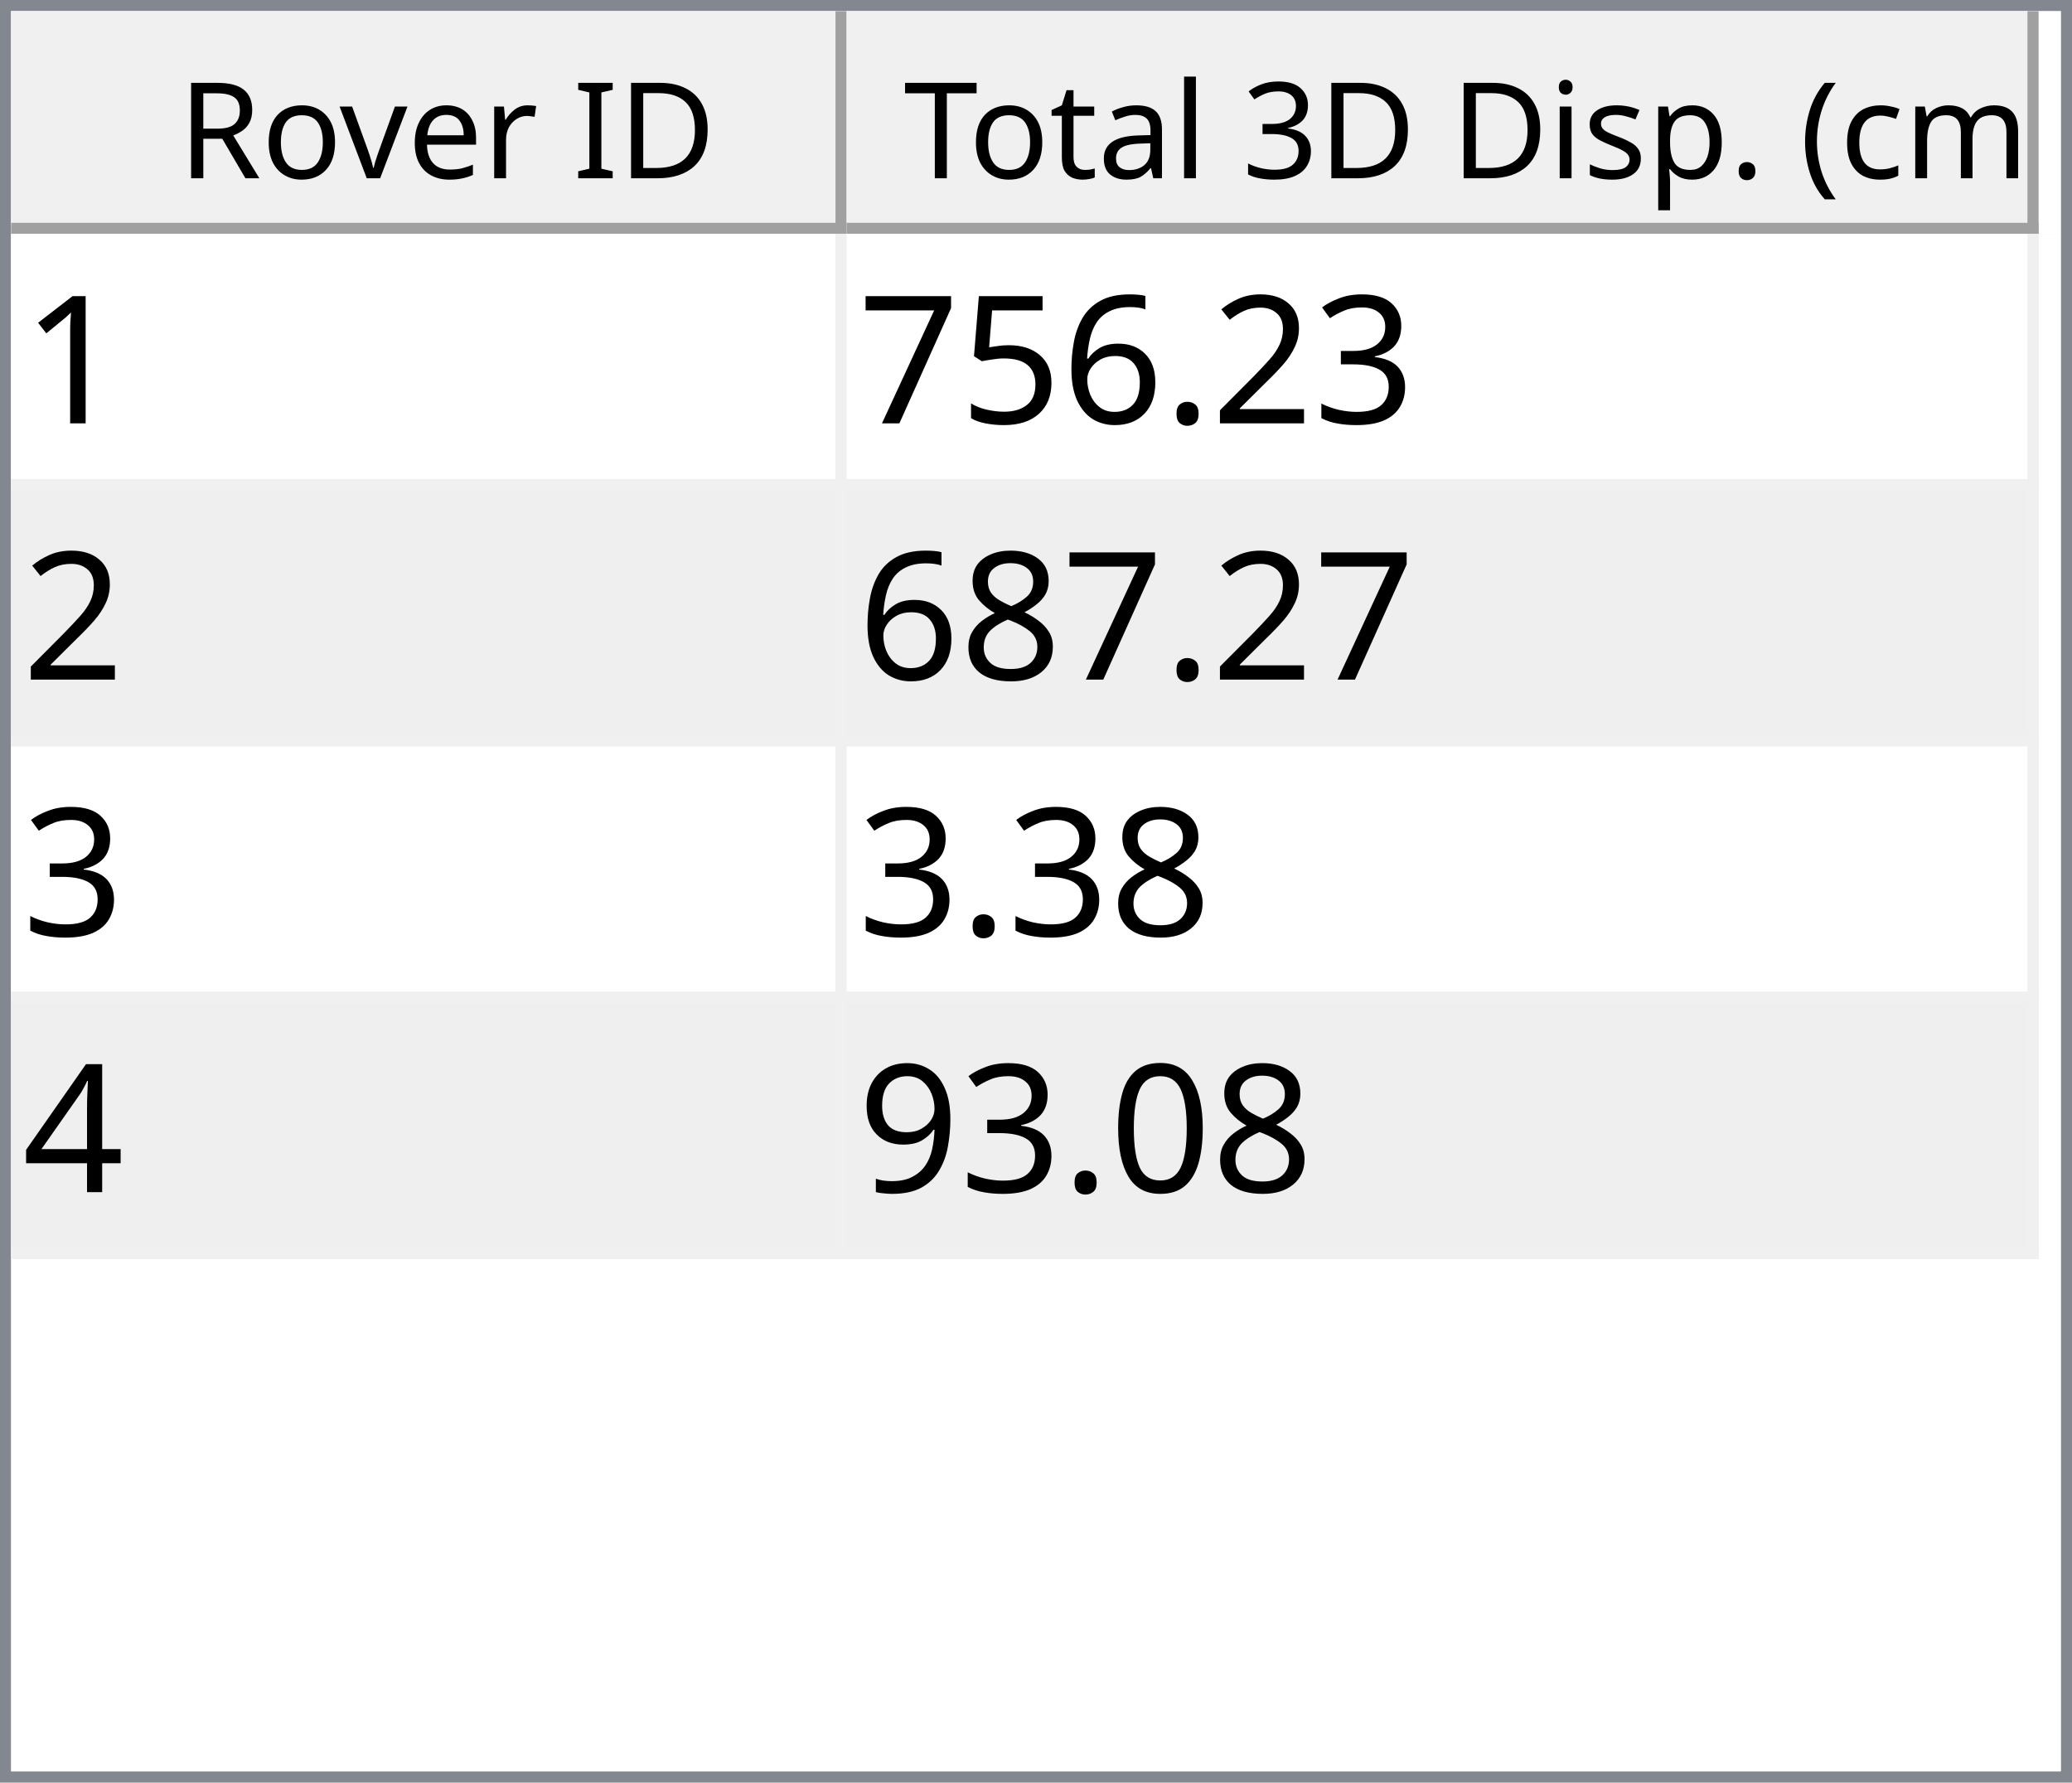
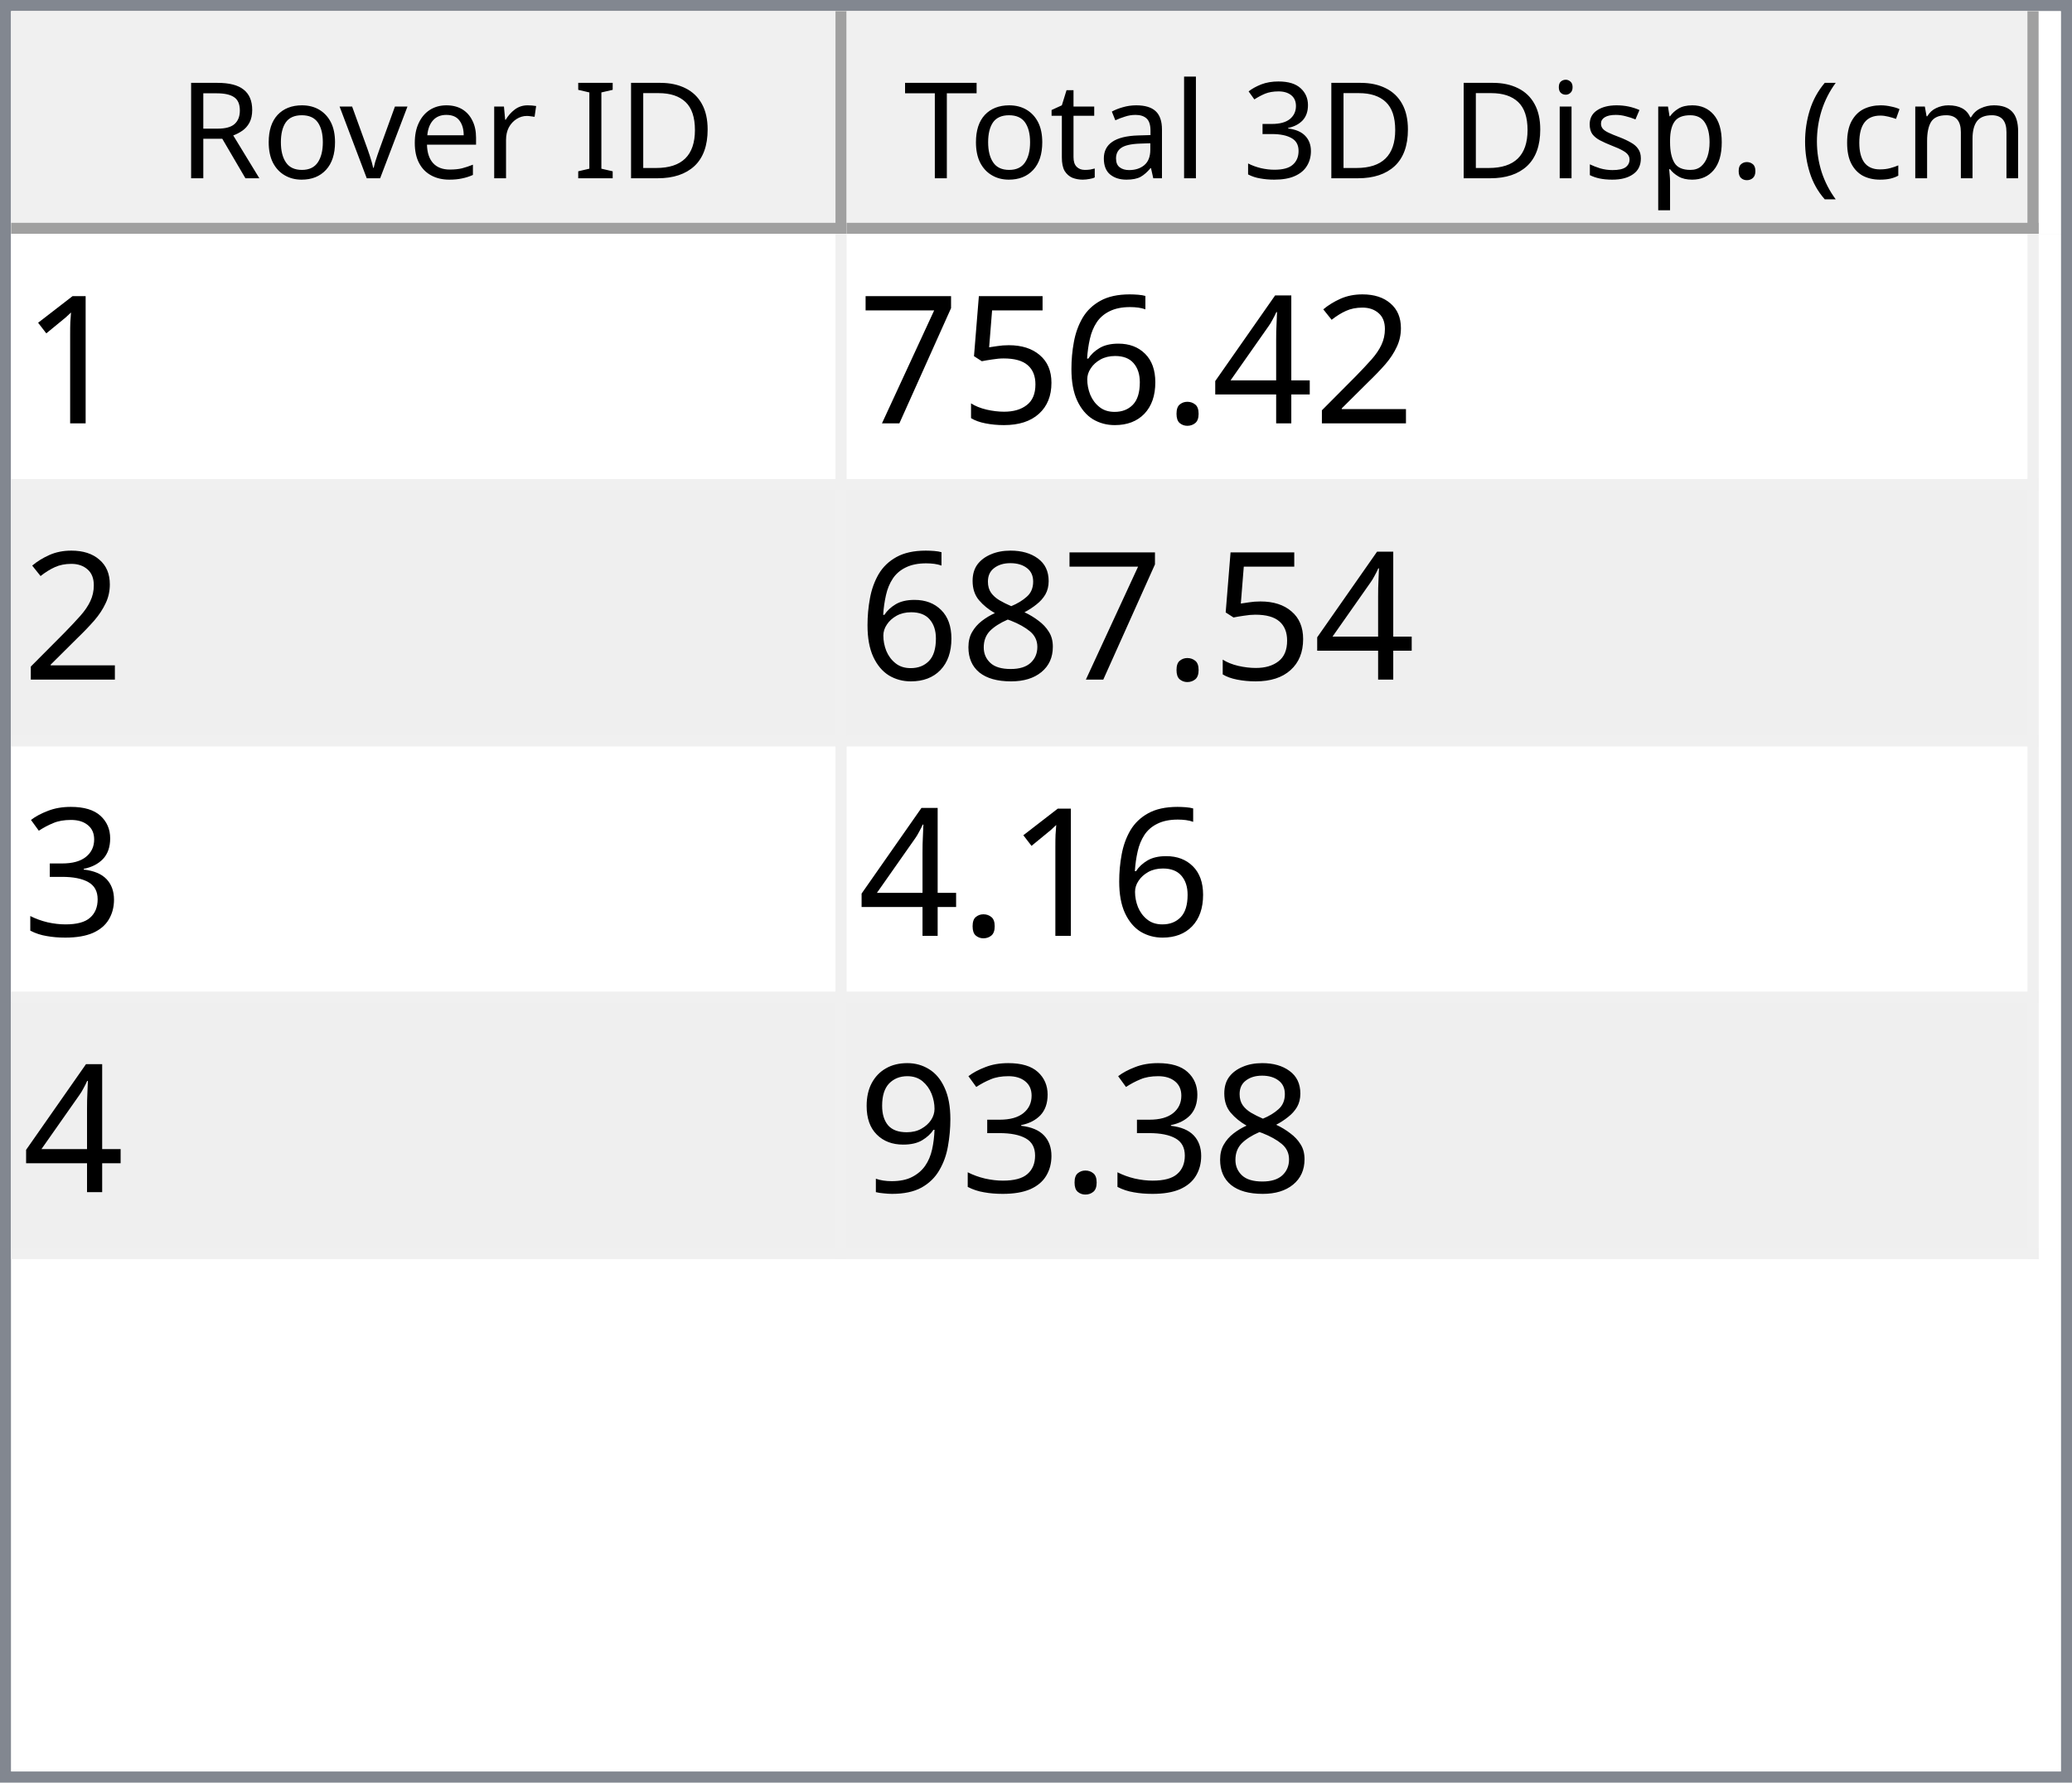
<svg xmlns="http://www.w3.org/2000/svg" style="fill-opacity:1; color-rendering:auto; color-interpolation:auto; text-rendering:auto; stroke:black; stroke-linecap:square; stroke-miterlimit:10; shape-rendering:auto; stroke-opacity:1; fill:black; stroke-dasharray:none; font-weight:normal; stroke-width:1; font-family:'Dialog'; font-style:normal; stroke-linejoin:miter; font-size:12px; stroke-dashoffset:0; image-rendering:auto;" width="186" height="160">
  <defs id="genericDefs" />
  <g>
    <defs id="defs1">
      <clipPath clipPathUnits="userSpaceOnUse" id="clipPath1">
        <path d="M0 0 L186 0 L186 160 L0 160 L0 0 Z" />
      </clipPath>
      <clipPath clipPathUnits="userSpaceOnUse" id="clipPath2">
        <path d="M0 0 L0 160 L186 160 L186 0 Z" />
      </clipPath>
      <clipPath clipPathUnits="userSpaceOnUse" id="clipPath3">
        <path d="M0 0 L0 20 L184 20 L184 0 Z" />
      </clipPath>
      <clipPath clipPathUnits="userSpaceOnUse" id="clipPath4">
        <path d="M0 0 L0 20 L75 20 L75 0 Z" />
      </clipPath>
      <clipPath clipPathUnits="userSpaceOnUse" id="clipPath5">
        <path d="M1 1 L1 19 L74 19 L74 1 Z" />
      </clipPath>
      <clipPath clipPathUnits="userSpaceOnUse" id="clipPath6">
        <path d="M0 0 L0 18 L73 18 L73 0 Z" />
      </clipPath>
      <clipPath clipPathUnits="userSpaceOnUse" id="clipPath7">
        <path d="M-0.5 -0.5 L-0.5 19.5 L74.5 19.5 L74.5 -0.5 Z" />
      </clipPath>
      <clipPath clipPathUnits="userSpaceOnUse" id="clipPath8">
        <path d="M0 0 L0 20 L107 20 L107 0 Z" />
      </clipPath>
      <clipPath clipPathUnits="userSpaceOnUse" id="clipPath9">
        <path d="M1 1 L1 19 L106 19 L106 1 Z" />
      </clipPath>
      <clipPath clipPathUnits="userSpaceOnUse" id="clipPath10">
        <path d="M0 0 L0 18 L105 18 L105 0 Z" />
      </clipPath>
      <clipPath clipPathUnits="userSpaceOnUse" id="clipPath11">
        <path d="M-0.5 -0.5 L-0.5 19.5 L106.5 19.5 L106.5 -0.5 Z" />
      </clipPath>
      <clipPath clipPathUnits="userSpaceOnUse" id="clipPath12">
        <path d="M0 0 L0 138 L184 138 L184 0 Z" />
      </clipPath>
      <clipPath clipPathUnits="userSpaceOnUse" id="clipPath13">
        <path d="M0 0 L0 92 L182 92 L182 0 Z" />
      </clipPath>
      <clipPath clipPathUnits="userSpaceOnUse" id="clipPath14">
        <path d="M-0.5 -0.5 L-0.5 91.5 L181.5 91.5 L181.5 -0.5 Z" />
      </clipPath>
      <clipPath clipPathUnits="userSpaceOnUse" id="clipPath15">
        <path d="M0 0 L0 22 L74 22 L74 0 Z" />
      </clipPath>
      <clipPath clipPathUnits="userSpaceOnUse" id="clipPath16">
        <path d="M0 0 L0 22 L106 22 L106 0 Z" />
      </clipPath>
      <font horiz-adv-x="64.551" id="font1">
        <font-face ascent="107.91" descent="25.098" units-per-em="100" style="font-style:normal; font-family:Segoe UI; font-weight:normal;" />
        <missing-glyph horiz-adv-x="64.551" d="M8.109 0 L8.109 68.266 L56.453 68.266 L56.453 0 L8.109 0 ZM15.328 7.234 L49.219 7.234 L49.219 61.031 L15.328 61.031 L15.328 7.234 Z" />
        <glyph unicode="D" horiz-adv-x="70.117" d="M9.188 0 L9.188 70.016 L28.516 70.016 Q65.531 70.016 65.531 35.891 Q65.531 19.672 55.25 9.836 Q44.969 0 27.734 0 L9.188 0 ZM17.391 62.594 L17.391 7.422 L27.828 7.422 Q41.609 7.422 49.273 14.797 Q56.938 22.172 56.938 35.688 Q56.938 62.594 28.328 62.594 L17.391 62.594 Z" />
        <glyph unicode="I" horiz-adv-x="26.611" d="M17.391 0 L9.188 0 L9.188 70.016 L17.391 70.016 L17.391 0 Z" />
        <glyph unicode=" " horiz-adv-x="27.393" d="" />
        <glyph unicode="r" horiz-adv-x="34.766" d="M34.188 41.891 Q32.078 43.5 28.125 43.5 Q23 43.5 19.555 38.672 Q16.109 33.844 16.109 25.484 L16.109 0 L8.109 0 L8.109 50 L16.109 50 L16.109 39.703 L16.312 39.703 Q18.016 44.969 21.531 47.922 Q25.047 50.875 29.391 50.875 Q32.516 50.875 34.188 50.203 L34.188 41.891 Z" />
        <glyph unicode="e" horiz-adv-x="52.295" d="M48.297 23 L12.984 23 Q13.188 14.656 17.484 10.109 Q21.781 5.562 29.297 5.562 Q37.75 5.562 44.828 11.141 L44.828 3.609 Q38.234 -1.172 27.391 -1.172 Q16.797 -1.172 10.742 5.641 Q4.688 12.453 4.688 24.812 Q4.688 36.469 11.305 43.82 Q17.922 51.172 27.734 51.172 Q37.547 51.172 42.922 44.828 Q48.297 38.484 48.297 27.203 L48.297 23 ZM40.094 29.781 Q40.047 36.719 36.75 40.578 Q33.453 44.438 27.594 44.438 Q21.922 44.438 17.969 40.383 Q14.016 36.328 13.094 29.781 L40.094 29.781 Z" />
        <glyph unicode="v" horiz-adv-x="47.9" d="M47.406 50 L27.484 0 L19.625 0 L0.688 50 L9.469 50 L22.172 13.672 Q23.578 9.672 23.922 6.688 L24.125 6.688 Q24.609 10.453 25.688 13.484 L38.969 50 L47.406 50 Z" />
        <glyph unicode="o" horiz-adv-x="58.594" d="M29 -1.172 Q17.922 -1.172 11.305 5.836 Q4.688 12.844 4.688 24.422 Q4.688 37.016 11.57 44.094 Q18.453 51.172 30.172 51.172 Q41.359 51.172 47.633 44.289 Q53.906 37.406 53.906 25.203 Q53.906 13.234 47.141 6.031 Q40.375 -1.172 29 -1.172 ZM29.594 44.438 Q21.875 44.438 17.383 39.188 Q12.891 33.938 12.891 24.703 Q12.891 15.828 17.43 10.695 Q21.969 5.562 29.594 5.562 Q37.359 5.562 41.531 10.594 Q45.703 15.625 45.703 24.906 Q45.703 34.281 41.531 39.359 Q37.359 44.438 29.594 44.438 Z" />
        <glyph unicode="R" horiz-adv-x="59.814" d="M59.375 0 L49.609 0 L37.891 19.625 Q36.281 22.359 34.766 24.289 Q33.25 26.219 31.664 27.438 Q30.078 28.656 28.25 29.219 Q26.422 29.781 24.125 29.781 L17.391 29.781 L17.391 0 L9.188 0 L9.188 70.016 L30.078 70.016 Q34.672 70.016 38.555 68.867 Q42.438 67.719 45.289 65.375 Q48.141 63.031 49.758 59.547 Q51.375 56.062 51.375 51.375 Q51.375 47.703 50.273 44.656 Q49.172 41.609 47.148 39.211 Q45.125 36.812 42.266 35.133 Q39.406 33.453 35.844 32.516 L35.844 32.328 Q37.594 31.547 38.891 30.547 Q40.188 29.547 41.359 28.18 Q42.531 26.812 43.68 25.078 Q44.828 23.344 46.234 21.047 L59.375 0 ZM17.391 62.594 L17.391 37.203 L28.516 37.203 Q31.594 37.203 34.203 38.133 Q36.812 39.062 38.719 40.797 Q40.625 42.531 41.703 45.047 Q42.781 47.562 42.781 50.688 Q42.781 56.297 39.141 59.445 Q35.5 62.594 28.609 62.594 L17.391 62.594 Z" />
        <glyph unicode=")" horiz-adv-x="30.176" d="M8.297 -15.922 L1.172 -15.922 Q16.406 2.344 16.406 26.812 Q16.406 51.469 1.078 70.016 L8.297 70.016 Q23.531 52.156 23.531 26.703 Q23.531 1.375 8.297 -15.922 Z" />
        <glyph unicode="m" horiz-adv-x="86.133" d="M79.109 0 L71.094 0 L71.094 28.719 Q71.094 37.016 68.531 40.727 Q65.969 44.438 59.906 44.438 Q54.781 44.438 51.195 39.75 Q47.609 35.062 47.609 28.516 L47.609 0 L39.594 0 L39.594 29.688 Q39.594 44.438 28.219 44.438 Q22.953 44.438 19.531 40.016 Q16.109 35.594 16.109 28.516 L16.109 0 L8.109 0 L8.109 50 L16.109 50 L16.109 42.094 L16.312 42.094 Q21.625 51.172 31.844 51.172 Q36.969 51.172 40.773 48.312 Q44.578 45.453 46 40.828 Q51.562 51.172 62.594 51.172 Q79.109 51.172 79.109 30.812 L79.109 0 Z" />
        <glyph unicode="c" horiz-adv-x="46.191" d="M42.188 2.297 Q36.422 -1.172 28.516 -1.172 Q17.828 -1.172 11.258 5.789 Q4.688 12.75 4.688 23.828 Q4.688 36.188 11.766 43.68 Q18.844 51.172 30.672 51.172 Q37.25 51.172 42.281 48.734 L42.281 40.531 Q36.719 44.438 30.375 44.438 Q22.703 44.438 17.797 38.945 Q12.891 33.453 12.891 24.516 Q12.891 15.719 17.508 10.641 Q22.125 5.562 29.891 5.562 Q36.422 5.562 42.188 9.906 L42.188 2.297 Z" />
        <glyph unicode="(" horiz-adv-x="30.176" d="M29.109 -15.922 L21.969 -15.922 Q6.844 1.375 6.844 26.703 Q6.844 52.156 21.969 70.016 L29.203 70.016 Q13.875 51.469 13.875 26.812 Q13.875 2.344 29.109 -15.922 Z" />
        <glyph unicode="." horiz-adv-x="21.68" d="M10.891 -1.078 Q8.641 -1.078 7.055 0.539 Q5.469 2.156 5.469 4.391 Q5.469 6.641 7.055 8.273 Q8.641 9.906 10.891 9.906 Q13.188 9.906 14.797 8.273 Q16.406 6.641 16.406 4.391 Q16.406 2.156 14.797 0.539 Q13.188 -1.078 10.891 -1.078 Z" />
        <glyph unicode="p" horiz-adv-x="58.789" d="M16.312 7.234 L16.109 7.234 L16.109 -23 L8.109 -23 L8.109 50 L16.109 50 L16.109 41.219 L16.312 41.219 Q22.219 51.172 33.594 51.172 Q43.266 51.172 48.688 44.461 Q54.109 37.75 54.109 26.469 Q54.109 13.922 48 6.375 Q41.891 -1.172 31.297 -1.172 Q21.578 -1.172 16.312 7.234 ZM16.109 27.391 L16.109 20.406 Q16.109 14.203 20.141 9.883 Q24.172 5.562 30.375 5.562 Q37.641 5.562 41.773 11.133 Q45.906 16.703 45.906 26.609 Q45.906 34.969 42.047 39.703 Q38.188 44.438 31.594 44.438 Q24.609 44.438 20.359 39.578 Q16.109 34.719 16.109 27.391 Z" />
        <glyph unicode="s" horiz-adv-x="42.432" d="M5.078 1.812 L5.078 10.406 Q11.625 5.562 19.484 5.562 Q30.031 5.562 30.031 12.594 Q30.031 14.594 29.125 15.992 Q28.219 17.391 26.68 18.461 Q25.141 19.531 23.07 20.383 Q21 21.234 18.609 22.172 Q15.281 23.484 12.766 24.828 Q10.25 26.172 8.57 27.859 Q6.891 29.547 6.031 31.695 Q5.172 33.844 5.172 36.719 Q5.172 40.234 6.789 42.945 Q8.406 45.656 11.086 47.484 Q13.766 49.312 17.211 50.242 Q20.656 51.172 24.312 51.172 Q30.812 51.172 35.938 48.922 L35.938 40.828 Q30.422 44.438 23.25 44.438 Q21 44.438 19.195 43.922 Q17.391 43.406 16.094 42.477 Q14.797 41.547 14.086 40.258 Q13.375 38.969 13.375 37.406 Q13.375 35.453 14.086 34.133 Q14.797 32.812 16.164 31.789 Q17.531 30.766 19.484 29.938 Q21.438 29.109 23.922 28.125 Q27.25 26.859 29.883 25.516 Q32.516 24.172 34.375 22.484 Q36.234 20.797 37.234 18.602 Q38.234 16.406 38.234 13.375 Q38.234 9.672 36.602 6.938 Q34.969 4.203 32.234 2.398 Q29.5 0.594 25.93 -0.289 Q22.359 -1.172 18.453 -1.172 Q10.75 -1.172 5.078 1.812 Z" />
        <glyph unicode="i" horiz-adv-x="24.219" d="M12.203 62.703 Q10.062 62.703 8.547 64.164 Q7.031 65.625 7.031 67.875 Q7.031 70.125 8.547 71.609 Q10.062 73.094 12.203 73.094 Q14.406 73.094 15.945 71.609 Q17.484 70.125 17.484 67.875 Q17.484 65.719 15.945 64.211 Q14.406 62.703 12.203 62.703 ZM16.109 0 L8.109 0 L8.109 50 L16.109 50 L16.109 0 Z" />
        <glyph unicode="3" horiz-adv-x="53.906" d="M46.531 19.828 Q46.531 15.094 44.75 11.211 Q42.969 7.328 39.719 4.57 Q36.469 1.812 31.93 0.297 Q27.391 -1.219 21.922 -1.219 Q11.922 -1.219 6 2.594 L6 11.188 Q13.094 5.609 22.219 5.609 Q25.875 5.609 28.828 6.539 Q31.781 7.469 33.906 9.227 Q36.031 10.984 37.18 13.477 Q38.328 15.969 38.328 19.094 Q38.328 32.812 18.797 32.812 L12.984 32.812 L12.984 39.594 L18.5 39.594 Q35.797 39.594 35.797 52.484 Q35.797 64.406 22.609 64.406 Q15.188 64.406 8.688 59.422 L8.688 67.188 Q15.375 71.188 24.609 71.188 Q29 71.188 32.57 69.969 Q36.141 68.75 38.68 66.555 Q41.219 64.359 42.609 61.281 Q44 58.203 44 54.5 Q44 40.672 30.031 36.719 L30.031 36.531 Q33.594 36.141 36.625 34.797 Q39.656 33.453 41.852 31.305 Q44.047 29.156 45.289 26.25 Q46.531 23.344 46.531 19.828 Z" />
        <glyph unicode="l" horiz-adv-x="24.219" d="M16.109 0 L8.109 0 L8.109 74.031 L16.109 74.031 L16.109 0 Z" />
        <glyph unicode="a" horiz-adv-x="50.879" d="M43.891 0 L35.891 0 L35.891 7.812 L35.688 7.812 Q30.469 -1.172 20.312 -1.172 Q12.844 -1.172 8.617 2.781 Q4.391 6.734 4.391 13.281 Q4.391 27.297 20.906 29.594 L35.891 31.688 Q35.891 44.438 25.594 44.438 Q16.547 44.438 9.281 38.281 L9.281 46.484 Q16.656 51.172 26.266 51.172 Q43.891 51.172 43.891 32.516 L43.891 0 ZM35.891 25.297 L23.828 23.641 Q18.266 22.859 15.43 20.875 Q12.594 18.891 12.594 13.875 Q12.594 10.203 15.211 7.883 Q17.828 5.562 22.172 5.562 Q28.125 5.562 32.008 9.742 Q35.891 13.922 35.891 20.312 L35.891 25.297 Z" />
        <glyph unicode="t" horiz-adv-x="33.887" d="M31.297 0.484 Q28.469 -1.078 23.828 -1.078 Q10.688 -1.078 10.688 13.578 L10.688 43.172 L2.094 43.172 L2.094 50 L10.688 50 L10.688 62.203 L18.703 64.797 L18.703 50 L31.297 50 L31.297 43.172 L18.703 43.172 L18.703 14.984 Q18.703 9.969 20.414 7.82 Q22.125 5.672 26.078 5.672 Q29.109 5.672 31.297 7.328 L31.297 0.484 Z" />
        <glyph unicode="T" horiz-adv-x="52.393" d="M50.594 62.594 L30.375 62.594 L30.375 0 L22.172 0 L22.172 62.594 L2 62.594 L2 70.016 L50.594 70.016 L50.594 62.594 Z" />
      </font>
      <font horiz-adv-x="75.0" id="font2">
        <font-face ascent="100.537" descent="21.973" units-per-em="100" style="font-style:normal; font-family:sans-serif; font-weight:normal;" />
        <missing-glyph horiz-adv-x="75.0" d="M12.5 0 L12.5 62.5 L62.5 62.5 L62.5 0 L12.5 0 ZM14.062 1.562 L60.938 1.562 L60.938 60.938 L14.062 60.938 L14.062 1.562 Z" />
        <glyph unicode="1" horiz-adv-x="55.615" d="M37.25 0 L28.469 0 L28.469 56 Q25.297 52.984 20.141 49.953 Q14.984 46.922 10.891 45.406 L10.891 53.906 Q18.266 57.375 23.781 62.305 Q29.297 67.234 31.594 71.875 L37.25 71.875 L37.25 0 Z" />
-         <glyph unicode="3" horiz-adv-x="55.615" d="M4.203 18.891 L12.984 20.062 Q14.5 12.594 18.141 9.297 Q21.781 6 27 6 Q33.203 6 37.477 10.297 Q41.75 14.594 41.75 20.953 Q41.75 27 37.797 30.93 Q33.844 34.859 27.734 34.859 Q25.25 34.859 21.531 33.891 L22.516 41.609 Q23.391 41.5 23.922 41.5 Q29.547 41.5 34.039 44.43 Q38.531 47.359 38.531 53.469 Q38.531 58.297 35.258 61.477 Q31.984 64.656 26.812 64.656 Q21.688 64.656 18.266 61.43 Q14.844 58.203 13.875 51.766 L5.078 53.328 Q6.688 62.156 12.398 67.016 Q18.109 71.875 26.609 71.875 Q32.469 71.875 37.398 69.359 Q42.328 66.844 44.945 62.5 Q47.562 58.156 47.562 53.266 Q47.562 48.641 45.07 44.828 Q42.578 41.016 37.703 38.766 Q44.047 37.312 47.562 32.695 Q51.078 28.078 51.078 21.141 Q51.078 11.766 44.242 5.25 Q37.406 -1.266 26.953 -1.266 Q17.531 -1.266 11.305 4.352 Q5.078 9.969 4.203 18.891 Z" />
        <glyph unicode="2" horiz-adv-x="55.615" d="M50.344 8.453 L50.344 0 L3.031 0 Q2.938 3.172 4.047 6.109 Q5.859 10.938 9.836 15.625 Q13.812 20.312 21.344 26.469 Q33.016 36.031 37.117 41.625 Q41.219 47.219 41.219 52.203 Q41.219 57.422 37.477 61.008 Q33.734 64.594 27.734 64.594 Q21.391 64.594 17.578 60.789 Q13.766 56.984 13.719 50.25 L4.688 51.172 Q5.609 61.281 11.664 66.578 Q17.719 71.875 27.938 71.875 Q38.234 71.875 44.242 66.164 Q50.25 60.453 50.25 52 Q50.25 47.703 48.492 43.555 Q46.734 39.406 42.656 34.812 Q38.578 30.219 29.109 22.219 Q21.188 15.578 18.945 13.211 Q16.703 10.844 15.234 8.453 L50.344 8.453 Z" />
+         <glyph unicode="4" horiz-adv-x="55.615" d="M32.328 0 L32.328 17.141 L1.266 17.141 L1.266 25.203 L33.938 71.578 L41.109 71.578 L41.109 25.203 L50.781 25.203 L50.781 17.141 L41.109 17.141 L41.109 0 L32.328 0 ZM32.328 25.203 L32.328 57.469 L9.906 25.203 L32.328 25.203 Z" />
        <glyph unicode="." horiz-adv-x="27.783" d="M9.078 0 L9.078 10.016 L19.094 10.016 L19.094 0 L9.078 0 Z" />
        <glyph unicode="6" horiz-adv-x="55.615" d="M49.75 54.047 L41.016 53.375 Q39.844 58.547 37.703 60.891 Q34.125 64.656 28.906 64.656 Q24.703 64.656 21.531 62.312 Q17.391 59.281 14.992 53.469 Q12.594 47.656 12.5 36.922 Q15.672 41.75 20.266 44.094 Q24.859 46.438 29.891 46.438 Q38.672 46.438 44.852 39.969 Q51.031 33.5 51.031 23.25 Q51.031 16.5 48.125 10.719 Q45.219 4.938 40.141 1.859 Q35.062 -1.219 28.609 -1.219 Q17.625 -1.219 10.695 6.859 Q3.766 14.938 3.766 33.5 Q3.766 54.25 11.422 63.672 Q18.109 71.875 29.438 71.875 Q37.891 71.875 43.289 67.141 Q48.688 62.406 49.75 54.047 ZM13.875 23.188 Q13.875 18.656 15.797 14.508 Q17.719 10.359 21.188 8.18 Q24.656 6 28.469 6 Q34.031 6 38.039 10.492 Q42.047 14.984 42.047 22.703 Q42.047 30.125 38.086 34.398 Q34.125 38.672 28.125 38.672 Q22.172 38.672 18.023 34.398 Q13.875 30.125 13.875 23.188 Z" />
        <glyph unicode="5" horiz-adv-x="55.615" d="M4.156 18.75 L13.375 19.531 Q14.406 12.797 18.141 9.398 Q21.875 6 27.156 6 Q33.5 6 37.891 10.789 Q42.281 15.578 42.281 23.484 Q42.281 31 38.062 35.352 Q33.844 39.703 27 39.703 Q22.75 39.703 19.336 37.773 Q15.922 35.844 13.969 32.766 L5.719 33.844 L12.641 70.609 L48.25 70.609 L48.25 62.203 L19.672 62.203 L15.828 42.969 Q22.266 47.469 29.344 47.469 Q38.719 47.469 45.164 40.969 Q51.609 34.469 51.609 24.266 Q51.609 14.547 45.953 7.469 Q39.062 -1.219 27.156 -1.219 Q17.391 -1.219 11.211 4.25 Q5.031 9.719 4.156 18.75 Z" />
        <glyph unicode="7" horiz-adv-x="55.615" d="M4.734 62.203 L4.734 70.656 L51.078 70.656 L51.078 63.812 Q44.234 56.547 37.523 44.484 Q30.812 32.422 27.156 19.672 Q24.516 10.688 23.781 0 L14.75 0 Q14.891 8.453 18.062 20.414 Q21.234 32.375 27.172 43.484 Q33.109 54.594 39.797 62.203 L4.734 62.203 Z" />
        <glyph unicode="8" horiz-adv-x="55.615" d="M17.672 38.812 Q12.203 40.828 9.57 44.539 Q6.938 48.25 6.938 53.422 Q6.938 61.234 12.555 66.555 Q18.172 71.875 27.484 71.875 Q36.859 71.875 42.578 66.43 Q48.297 60.984 48.297 53.172 Q48.297 48.188 45.68 44.508 Q43.062 40.828 37.75 38.812 Q44.344 36.672 47.781 31.883 Q51.219 27.094 51.219 20.453 Q51.219 11.281 44.727 5.031 Q38.234 -1.219 27.641 -1.219 Q17.047 -1.219 10.547 5.055 Q4.047 11.328 4.047 20.703 Q4.047 27.688 7.594 32.398 Q11.141 37.109 17.672 38.812 ZM15.922 53.719 Q15.922 48.641 19.195 45.414 Q22.469 42.188 27.688 42.188 Q32.766 42.188 36.016 45.383 Q39.266 48.578 39.266 53.219 Q39.266 58.062 35.914 61.359 Q32.562 64.656 27.594 64.656 Q22.562 64.656 19.242 61.43 Q15.922 58.203 15.922 53.719 ZM13.094 20.656 Q13.094 16.891 14.875 13.375 Q16.656 9.859 20.172 7.93 Q23.688 6 27.734 6 Q34.031 6 38.133 10.055 Q42.234 14.109 42.234 20.359 Q42.234 26.703 38.016 30.859 Q33.797 35.016 27.438 35.016 Q21.234 35.016 17.164 30.914 Q13.094 26.812 13.094 20.656 Z" />
-         <glyph unicode="4" horiz-adv-x="55.615" d="M32.328 0 L32.328 17.141 L1.266 17.141 L1.266 25.203 L33.938 71.578 L41.109 71.578 L41.109 25.203 L50.781 25.203 L50.781 17.141 L41.109 17.141 L41.109 0 L32.328 0 ZM32.328 25.203 L32.328 57.469 L9.906 25.203 L32.328 25.203 Z" />
-         <glyph unicode="0" horiz-adv-x="55.615" d="M4.156 35.297 Q4.156 48 6.766 55.742 Q9.375 63.484 14.523 67.68 Q19.672 71.875 27.484 71.875 Q33.25 71.875 37.594 69.555 Q41.938 67.234 44.773 62.867 Q47.609 58.5 49.219 52.227 Q50.828 45.953 50.828 35.297 Q50.828 22.703 48.242 14.969 Q45.656 7.234 40.508 3.008 Q35.359 -1.219 27.484 -1.219 Q17.141 -1.219 11.234 6.203 Q4.156 15.141 4.156 35.297 ZM13.188 35.297 Q13.188 17.672 17.312 11.836 Q21.438 6 27.484 6 Q33.547 6 37.672 11.859 Q41.797 17.719 41.797 35.297 Q41.797 52.984 37.672 58.789 Q33.547 64.594 27.391 64.594 Q21.344 64.594 17.719 59.469 Q13.188 52.938 13.188 35.297 Z" />
+         <glyph unicode="3" horiz-adv-x="55.615" d="M4.203 18.891 L12.984 20.062 Q14.5 12.594 18.141 9.297 Q21.781 6 27 6 Q33.203 6 37.477 10.297 Q41.75 14.594 41.75 20.953 Q41.75 27 37.797 30.93 Q33.844 34.859 27.734 34.859 Q25.25 34.859 21.531 33.891 L22.516 41.609 Q23.391 41.5 23.922 41.5 Q29.547 41.5 34.039 44.43 Q38.531 47.359 38.531 53.469 Q38.531 58.297 35.258 61.477 Q31.984 64.656 26.812 64.656 Q21.688 64.656 18.266 61.43 Q14.844 58.203 13.875 51.766 L5.078 53.328 Q6.688 62.156 12.398 67.016 Q18.109 71.875 26.609 71.875 Q32.469 71.875 37.398 69.359 Q42.328 66.844 44.945 62.5 Q47.562 58.156 47.562 53.266 Q47.562 48.641 45.07 44.828 Q42.578 41.016 37.703 38.766 Q44.047 37.312 47.562 32.695 Q51.078 28.078 51.078 21.141 Q51.078 11.766 44.242 5.25 Q37.406 -1.266 26.953 -1.266 Q17.531 -1.266 11.305 4.352 Q5.078 9.969 4.203 18.891 Z" />
        <glyph unicode="9" horiz-adv-x="55.615" d="M5.469 16.547 L13.922 17.328 Q14.984 11.375 18.016 8.688 Q21.047 6 25.781 6 Q29.828 6 32.883 7.859 Q35.938 9.719 37.891 12.82 Q39.844 15.922 41.164 21.195 Q42.484 26.469 42.484 31.938 Q42.484 32.516 42.438 33.688 Q39.797 29.5 35.234 26.883 Q30.672 24.266 25.344 24.266 Q16.453 24.266 10.305 30.711 Q4.156 37.156 4.156 47.703 Q4.156 58.594 10.578 65.234 Q17 71.875 26.656 71.875 Q33.641 71.875 39.43 68.117 Q45.219 64.359 48.219 57.398 Q51.219 50.438 51.219 37.25 Q51.219 23.531 48.242 15.406 Q45.266 7.281 39.383 3.031 Q33.5 -1.219 25.594 -1.219 Q17.188 -1.219 11.867 3.445 Q6.547 8.109 5.469 16.547 ZM41.453 48.141 Q41.453 55.719 37.43 60.156 Q33.406 64.594 27.734 64.594 Q21.875 64.594 17.531 59.812 Q13.188 55.031 13.188 47.406 Q13.188 40.578 17.312 36.305 Q21.438 32.031 27.484 32.031 Q33.594 32.031 37.523 36.305 Q41.453 40.578 41.453 48.141 Z" />
      </font>
    </defs>
    <g style="fill:white; stroke:white;">
      <rect x="0" y="0" width="186" style="clip-path:url(#clipPath1); stroke:none;" height="160" />
    </g>
    <g style="fill:white; text-rendering:optimizeSpeed; color-rendering:optimizeSpeed; image-rendering:optimizeSpeed; shape-rendering:crispEdges; stroke:white; color-interpolation:sRGB;">
      <rect x="0" width="186" height="160" y="0" style="stroke:none;" />
      <path style="stroke:none;" d="M0 160 L186 160 L186 0 L0 0 Z" />
    </g>
    <g style="fill:rgb(240,240,240); font-family:'Segoe UI'; stroke:rgb(240,240,240);">
      <rect x="0" y="0" width="186" style="clip-path:url(#clipPath2); stroke:none;" height="160" />
    </g>
    <g style="fill:rgb(130,135,144); font-family:'Segoe UI'; stroke:rgb(130,135,144);">
      <path d="M0 0 L186 0 L186 160 L0 160 L0 0 ZM1 1 L185 1 L185 159 L1 159 L1 1 Z" style="fill-rule:evenodd; clip-path:url(#clipPath2); stroke:none;" />
    </g>
    <g style="fill:white; font-family:'Segoe UI'; stroke:white;" transform="translate(1,1)">
      <rect x="0" y="0" width="184" style="clip-path:url(#clipPath3); stroke:none;" height="20" />
    </g>
    <g style="fill:rgb(240,240,240); font-family:'Segoe UI'; stroke:rgb(240,240,240);" transform="translate(1,1)">
      <rect x="0" y="0" width="75" style="clip-path:url(#clipPath4); stroke:none;" height="20" />
    </g>
    <g style="font-family:'Segoe UI';" transform="translate(2,2)">
      <text x="14" xml:space="preserve" y="14" style="clip-path:url(#clipPath6); stroke:none;">Rover ID</text>
    </g>
    <g style="fill:rgb(160,160,160); font-family:'Segoe UI'; stroke:rgb(160,160,160); stroke-linejoin:bevel;" transform="translate(1.5,1.5)">
      <line x1="74" x2="74" y1="0" style="fill:none; clip-path:url(#clipPath7);" y2="19" />
    </g>
    <g style="fill:rgb(160,160,160); font-family:'Segoe UI'; stroke:rgb(160,160,160); stroke-linejoin:bevel;" transform="matrix(1,0,0,1,1,1) translate(0.5,0.5)">
      <line x1="0" x2="74" y1="19" style="fill:none; clip-path:url(#clipPath7);" y2="19" />
    </g>
    <g style="fill:rgb(240,240,240); font-family:'Segoe UI'; stroke:rgb(240,240,240);" transform="translate(76,1)">
      <rect x="0" y="0" width="107" style="clip-path:url(#clipPath8); stroke:none;" height="20" />
    </g>
    <g style="font-family:'Segoe UI';" transform="translate(77,2)">
      <text x="1" xml:space="preserve" y="14" style="clip-path:url(#clipPath10); stroke:none;"> Total 3D Disp. (cm)</text>
    </g>
    <g style="fill:rgb(160,160,160); font-family:'Segoe UI'; stroke:rgb(160,160,160); stroke-linejoin:bevel;" transform="translate(76.5,1.5)">
      <line x1="106" x2="106" y1="0" style="fill:none; clip-path:url(#clipPath11);" y2="19" />
    </g>
    <g style="fill:rgb(160,160,160); font-family:'Segoe UI'; stroke:rgb(160,160,160); stroke-linejoin:bevel;" transform="matrix(1,0,0,1,76,1) translate(0.5,0.5)">
      <line x1="0" x2="106" y1="19" style="fill:none; clip-path:url(#clipPath11);" y2="19" />
    </g>
    <g style="fill:white; font-family:'Segoe UI'; stroke:white;" transform="translate(1,21)">
      <rect x="0" y="0" width="184" style="clip-path:url(#clipPath12); stroke:none;" height="138" />
    </g>
    <g style="fill:rgb(240,240,240); font-size:16px; font-family:sans-serif; stroke:rgb(240,240,240);" transform="translate(1,21)">
      <rect x="0" y="0" width="182" style="clip-path:url(#clipPath13); stroke:none;" height="92" />
      <line transform="translate(0.5,0.5)" x1="0" x2="181" y1="22" style="clip-path:url(#clipPath14); fill:none; stroke-linejoin:bevel;" y2="22" />
    </g>
    <g transform="matrix(1,0,0,1,1,21) translate(0.5,0.5)" style="fill:rgb(240,240,240); font-size:16px; font-family:sans-serif; stroke:rgb(240,240,240); stroke-linejoin:bevel;">
      <line x1="0" x2="181" y1="45" style="fill:none; clip-path:url(#clipPath14);" y2="45" />
    </g>
    <g transform="matrix(1,0,0,1,1,21) translate(0.5,0.5)" style="fill:rgb(240,240,240); font-size:16px; font-family:sans-serif; stroke:rgb(240,240,240); stroke-linejoin:bevel;">
      <line x1="0" x2="181" y1="68" style="fill:none; clip-path:url(#clipPath14);" y2="68" />
    </g>
    <g transform="matrix(1,0,0,1,1,21) translate(0.5,0.5)" style="fill:rgb(240,240,240); font-size:16px; font-family:sans-serif; stroke:rgb(240,240,240); stroke-linejoin:bevel;">
      <line x1="0" x2="181" y1="91" style="fill:none; clip-path:url(#clipPath14);" y2="91" />
    </g>
    <g transform="matrix(1,0,0,1,1,21) translate(0.5,0.5)" style="fill:rgb(240,240,240); font-size:16px; font-family:sans-serif; stroke:rgb(240,240,240); stroke-linejoin:bevel;">
      <line x1="74" x2="74" y1="0" style="fill:none; clip-path:url(#clipPath14);" y2="91" />
    </g>
    <g transform="matrix(1,0,0,1,1,21) translate(0.5,0.5)" style="fill:rgb(240,240,240); font-size:16px; font-family:sans-serif; stroke:rgb(240,240,240); stroke-linejoin:bevel;">
      <line x1="181" x2="181" y1="0" style="fill:none; clip-path:url(#clipPath14);" y2="91" />
    </g>
    <g style="fill:white; font-size:16px; font-family:sans-serif; stroke:white;" transform="matrix(1,0,0,1,1,21)">
      <rect x="0" y="0" width="74" style="clip-path:url(#clipPath15); stroke:none;" height="22" />
      <text x="1" y="17" style="fill:black; clip-path:url(#clipPath15); stroke:none;" xml:space="preserve">1</text>
    </g>
    <g style="fill:white; font-size:16px; font-family:sans-serif; stroke:white;" transform="matrix(1,0,0,1,1,21) translate(75,0)">
      <rect x="0" y="0" width="106" style="clip-path:url(#clipPath16); stroke:none;" height="22" />
-       <text x="1" y="17" style="fill:black; clip-path:url(#clipPath16); stroke:none;" xml:space="preserve">756.23</text>
+       <text x="1" y="17" style="fill:black; clip-path:url(#clipPath16); stroke:none;" xml:space="preserve">756.42</text>
    </g>
    <g style="fill:rgb(239,239,239); font-size:16px; font-family:sans-serif; stroke:rgb(239,239,239);" transform="matrix(1,0,0,1,1,21) translate(0,23)">
      <rect x="0" y="0" width="74" style="clip-path:url(#clipPath15); stroke:none;" height="22" />
      <text x="1" y="17" style="fill:black; clip-path:url(#clipPath15); stroke:none;" xml:space="preserve">2</text>
    </g>
    <g style="fill:rgb(239,239,239); font-size:16px; font-family:sans-serif; stroke:rgb(239,239,239);" transform="matrix(1,0,0,1,1,21) translate(75,23)">
      <rect x="0" y="0" width="106" style="clip-path:url(#clipPath16); stroke:none;" height="22" />
-       <text x="1" y="17" style="fill:black; clip-path:url(#clipPath16); stroke:none;" xml:space="preserve">687.27</text>
+       <text x="1" y="17" style="fill:black; clip-path:url(#clipPath16); stroke:none;" xml:space="preserve">687.54</text>
    </g>
    <g style="fill:white; font-size:16px; font-family:sans-serif; stroke:white;" transform="matrix(1,0,0,1,1,21) translate(0,46)">
      <rect x="0" y="0" width="74" style="clip-path:url(#clipPath15); stroke:none;" height="22" />
      <text x="1" y="17" style="fill:black; clip-path:url(#clipPath15); stroke:none;" xml:space="preserve">3</text>
    </g>
    <g style="fill:white; font-size:16px; font-family:sans-serif; stroke:white;" transform="matrix(1,0,0,1,1,21) translate(75,46)">
      <rect x="0" y="0" width="106" style="clip-path:url(#clipPath16); stroke:none;" height="22" />
-       <text x="1" y="17" style="fill:black; clip-path:url(#clipPath16); stroke:none;" xml:space="preserve">3.38</text>
+       <text x="1" y="17" style="fill:black; clip-path:url(#clipPath16); stroke:none;" xml:space="preserve">4.16</text>
    </g>
    <g style="fill:rgb(239,239,239); font-size:16px; font-family:sans-serif; stroke:rgb(239,239,239);" transform="matrix(1,0,0,1,1,21) translate(0,69)">
      <rect x="0" y="0" width="74" style="clip-path:url(#clipPath15); stroke:none;" height="22" />
      <text x="1" y="17" style="fill:black; clip-path:url(#clipPath15); stroke:none;" xml:space="preserve">4</text>
    </g>
    <g style="fill:rgb(239,239,239); font-size:16px; font-family:sans-serif; stroke:rgb(239,239,239);" transform="matrix(1,0,0,1,1,21) translate(75,69)">
      <rect x="0" y="0" width="106" style="clip-path:url(#clipPath16); stroke:none;" height="22" />
-       <text x="1" y="17" style="fill:black; clip-path:url(#clipPath16); stroke:none;" xml:space="preserve">93.08</text>
+       <text x="1" y="17" style="fill:black; clip-path:url(#clipPath16); stroke:none;" xml:space="preserve">93.38</text>
    </g>
  </g>
</svg>
